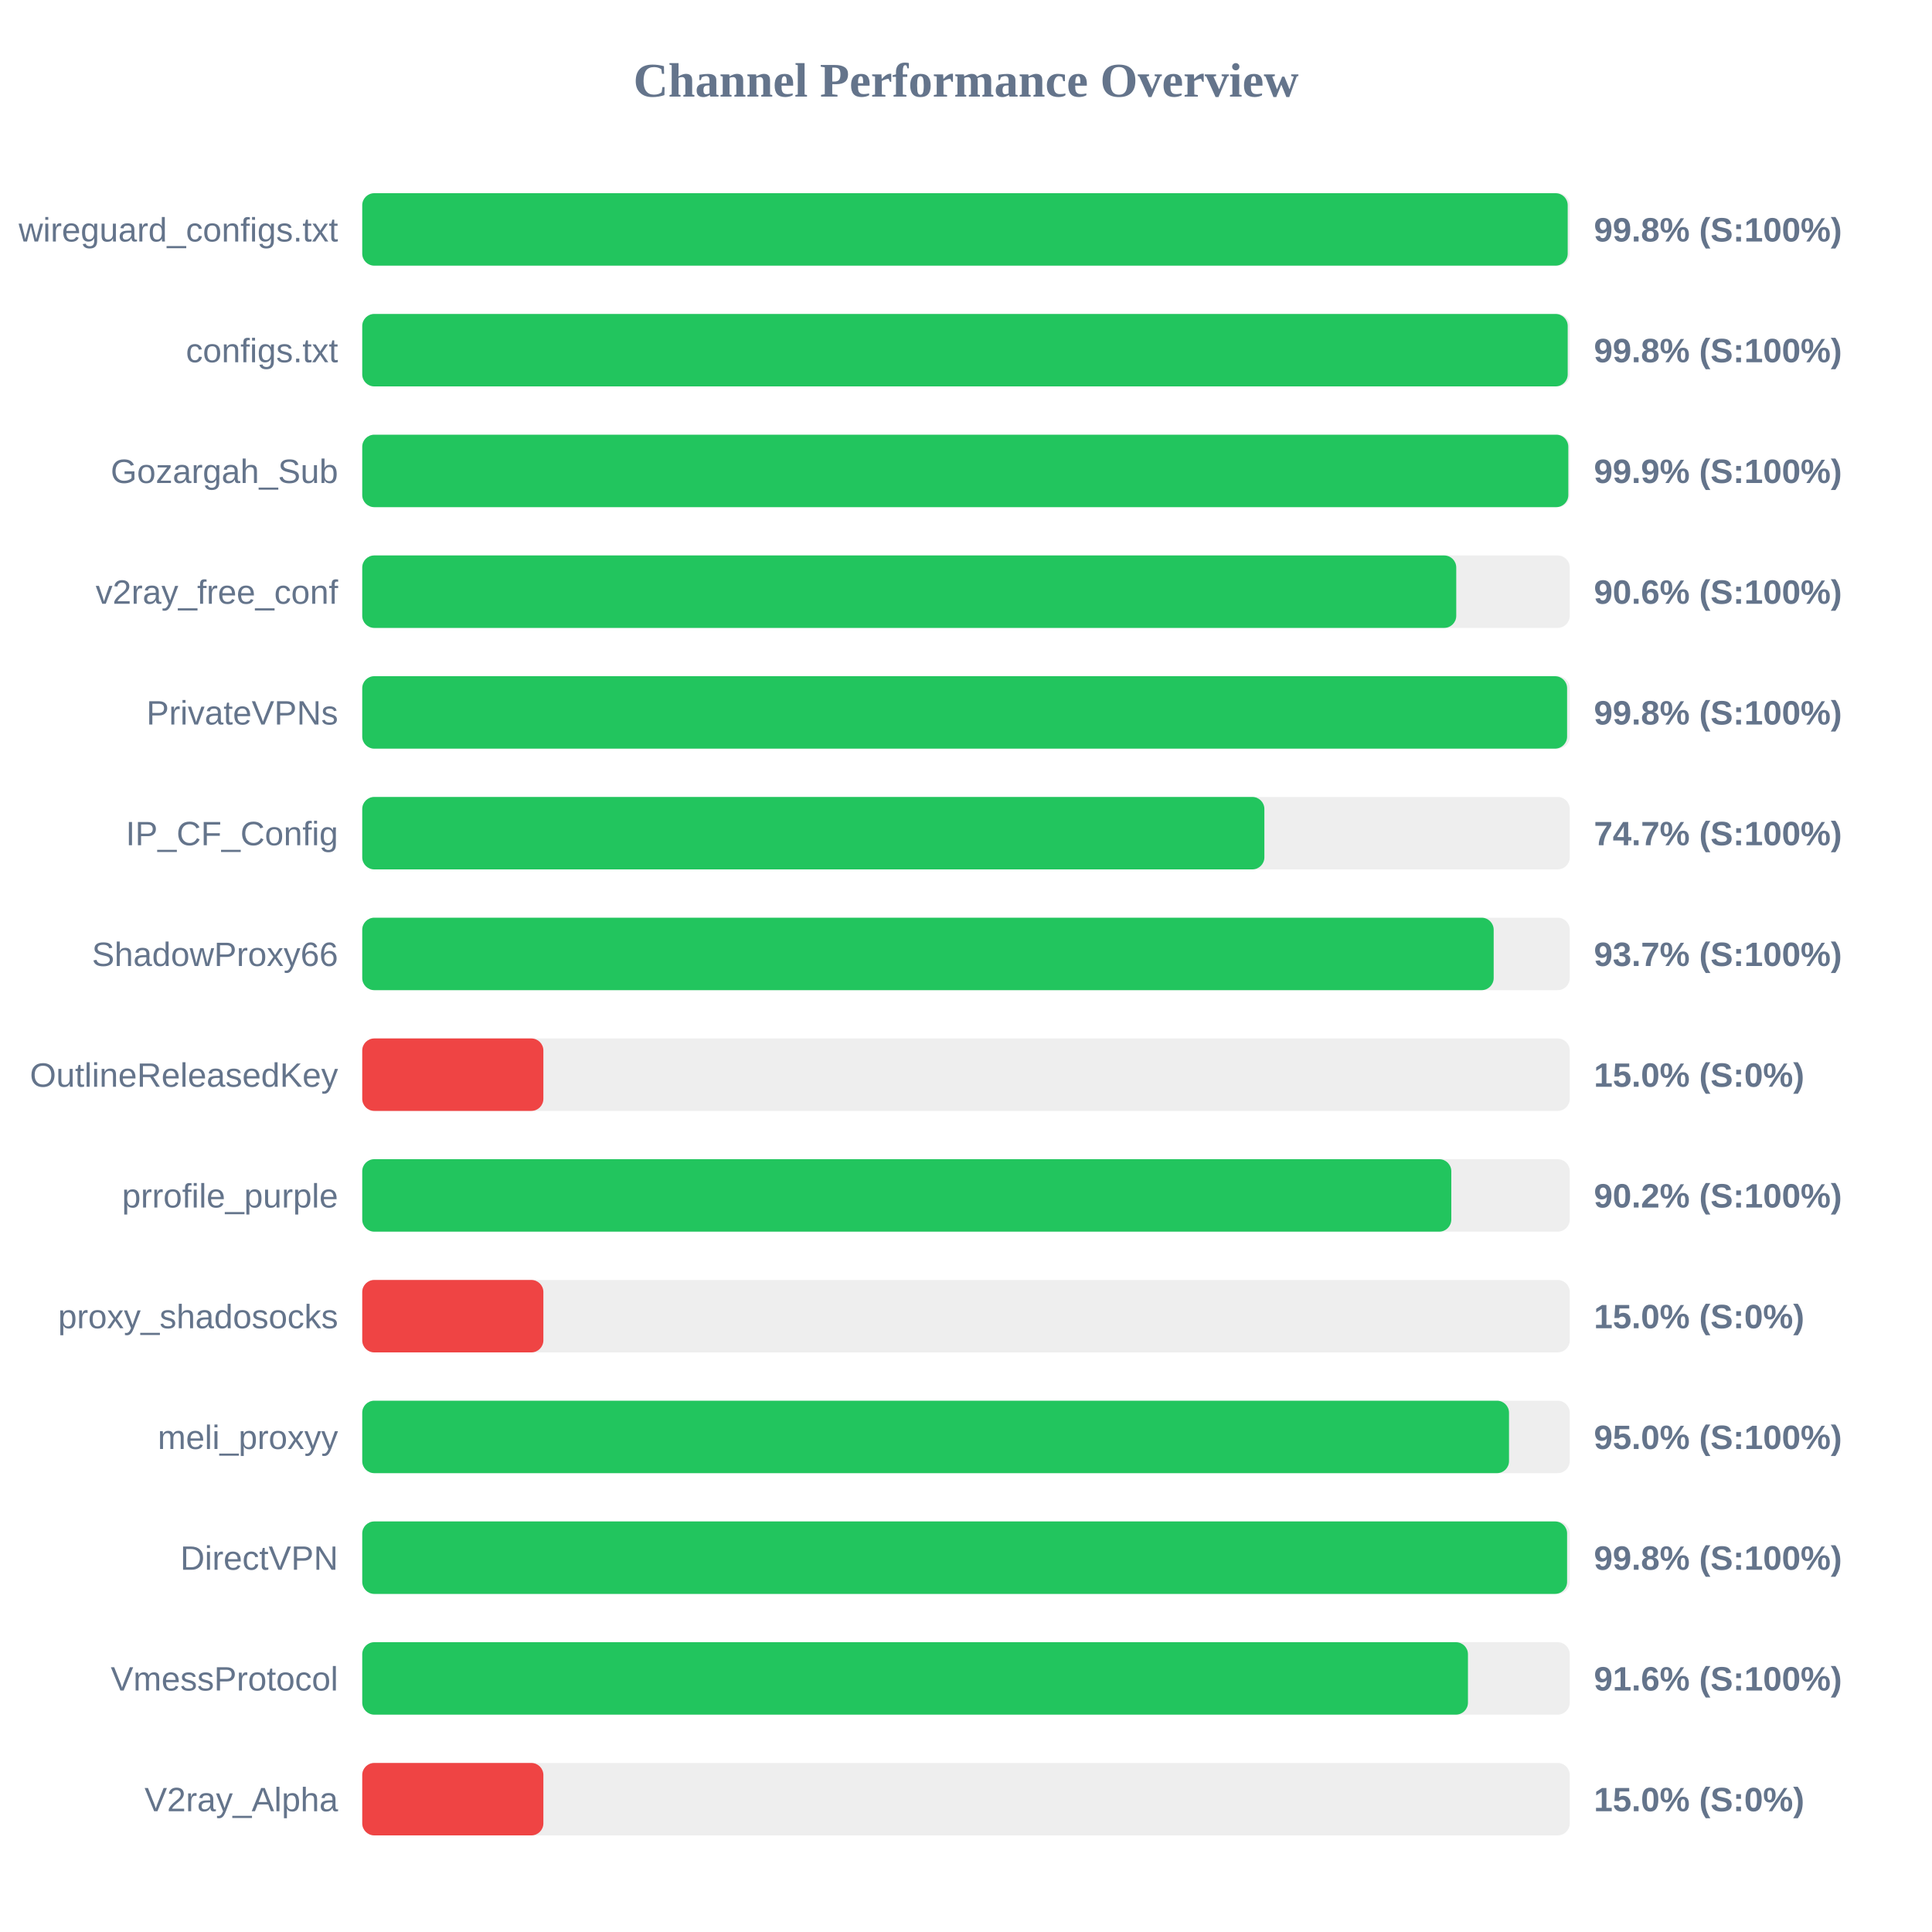
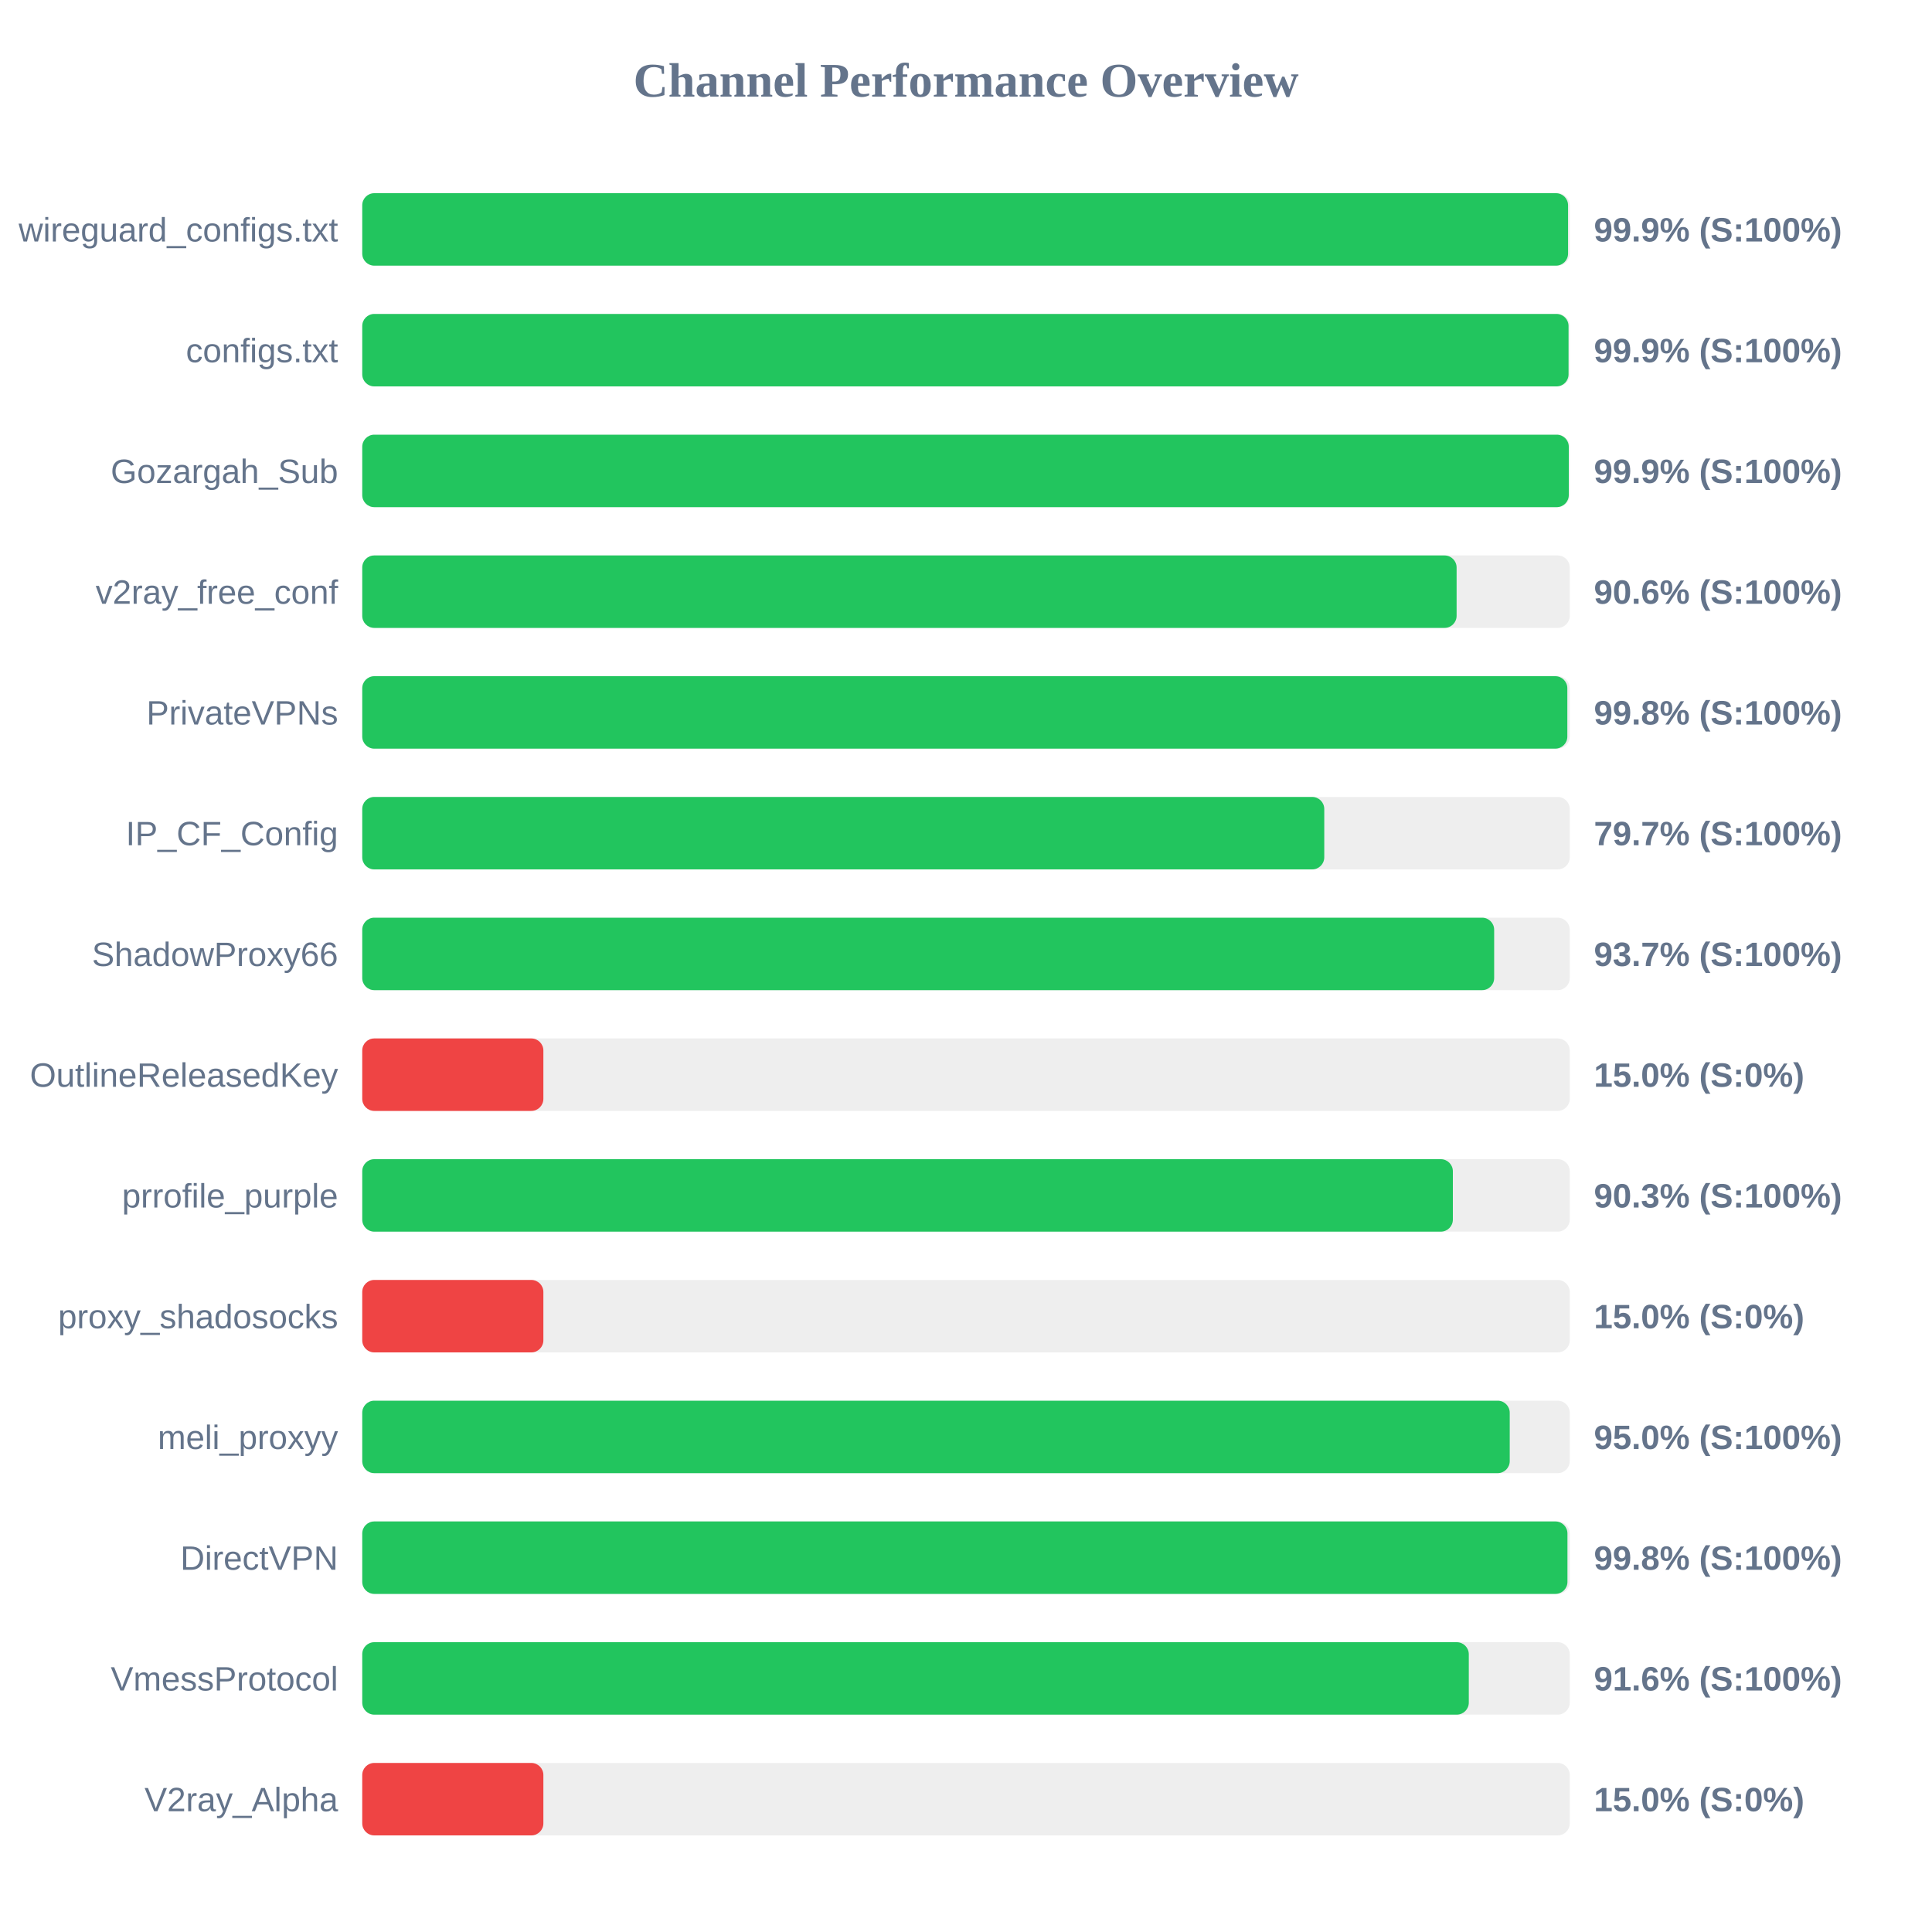
<svg xmlns="http://www.w3.org/2000/svg" width="800" height="800" version="1.1">
  <style>
        .row { font: 14px Arial; fill: #64748b; }
        .score { font: bold 14px Arial; fill: #64748b; }
    </style>
  <text x="400" y="40" text-anchor="middle" font-size="20px" font-weight="bold" fill="#64748b">Channel Performance Overview</text>
  <rect x="150" y="80" width="500" height="30" fill="#eee" rx="5" />
-   <rect x="150" y="80" width="499.15" height="30" fill="#22c55e" rx="5" />
+   <rect x="150" y="80" width="499.3" height="30" fill="#22c55e" rx="5" />
  <text x="140" y="100" text-anchor="end" class="row">wireguard_configs.txt</text>
-   <text x="660" y="100" text-anchor="start" class="score">99.8% (S:100%)</text>
+   <text x="660" y="100" text-anchor="start" class="score">99.9% (S:100%)</text>
  <rect x="150" y="130" width="500" height="30" fill="#eee" rx="5" />
-   <rect x="150" y="130" width="499.15" height="30" fill="#22c55e" rx="5" />
+   <rect x="150" y="130" width="499.5" height="30" fill="#22c55e" rx="5" />
  <text x="140" y="150" text-anchor="end" class="row">configs.txt</text>
-   <text x="660" y="150" text-anchor="start" class="score">99.8% (S:100%)</text>
+   <text x="660" y="150" text-anchor="start" class="score">99.9% (S:100%)</text>
  <rect x="150" y="180" width="500" height="30" fill="#eee" rx="5" />
-   <rect x="150" y="180" width="499.4" height="30" fill="#22c55e" rx="5" />
+   <rect x="150" y="180" width="499.6" height="30" fill="#22c55e" rx="5" />
  <text x="140" y="200" text-anchor="end" class="row">Gozargah_Sub</text>
  <text x="660" y="200" text-anchor="start" class="score">99.9% (S:100%)</text>
  <rect x="150" y="230" width="500" height="30" fill="#eee" rx="5" />
-   <rect x="150" y="230" width="453.0" height="30" fill="#22c55e" rx="5" />
+   <rect x="150" y="230" width="453.15" height="30" fill="#22c55e" rx="5" />
  <text x="140" y="250" text-anchor="end" class="row">v2ray_free_conf</text>
  <text x="660" y="250" text-anchor="start" class="score">90.6% (S:100%)</text>
  <rect x="150" y="280" width="500" height="30" fill="#eee" rx="5" />
-   <rect x="150" y="280" width="498.9" height="30" fill="#22c55e" rx="5" />
+   <rect x="150" y="280" width="499.0" height="30" fill="#22c55e" rx="5" />
  <text x="140" y="300" text-anchor="end" class="row">PrivateVPNs</text>
  <text x="660" y="300" text-anchor="start" class="score">99.8% (S:100%)</text>
  <rect x="150" y="330" width="500" height="30" fill="#eee" rx="5" />
-   <rect x="150" y="330" width="373.55" height="30" fill="#22c55e" rx="5" />
+   <rect x="150" y="330" width="398.35" height="30" fill="#22c55e" rx="5" />
  <text x="140" y="350" text-anchor="end" class="row">IP_CF_Config</text>
-   <text x="660" y="350" text-anchor="start" class="score">74.7% (S:100%)</text>
+   <text x="660" y="350" text-anchor="start" class="score">79.7% (S:100%)</text>
  <rect x="150" y="380" width="500" height="30" fill="#eee" rx="5" />
-   <rect x="150" y="380" width="468.5" height="30" fill="#22c55e" rx="5" />
+   <rect x="150" y="380" width="468.7" height="30" fill="#22c55e" rx="5" />
  <text x="140" y="400" text-anchor="end" class="row">ShadowProxy66</text>
  <text x="660" y="400" text-anchor="start" class="score">93.7% (S:100%)</text>
  <rect x="150" y="430" width="500" height="30" fill="#eee" rx="5" />
  <rect x="150" y="430" width="75.0" height="30" fill="#ef4444" rx="5" />
  <text x="140" y="450" text-anchor="end" class="row">OutlineReleasedKey</text>
  <text x="660" y="450" text-anchor="start" class="score">15.0% (S:0%)</text>
  <rect x="150" y="480" width="500" height="30" fill="#eee" rx="5" />
-   <rect x="150" y="480" width="450.95" height="30" fill="#22c55e" rx="5" />
+   <rect x="150" y="480" width="451.6" height="30" fill="#22c55e" rx="5" />
  <text x="140" y="500" text-anchor="end" class="row">prrofile_purple</text>
-   <text x="660" y="500" text-anchor="start" class="score">90.2% (S:100%)</text>
+   <text x="660" y="500" text-anchor="start" class="score">90.3% (S:100%)</text>
  <rect x="150" y="530" width="500" height="30" fill="#eee" rx="5" />
  <rect x="150" y="530" width="75.0" height="30" fill="#ef4444" rx="5" />
  <text x="140" y="550" text-anchor="end" class="row">proxy_shadosocks</text>
  <text x="660" y="550" text-anchor="start" class="score">15.0% (S:0%)</text>
  <rect x="150" y="580" width="500" height="30" fill="#eee" rx="5" />
-   <rect x="150" y="580" width="474.85" height="30" fill="#22c55e" rx="5" />
+   <rect x="150" y="580" width="475.15" height="30" fill="#22c55e" rx="5" />
  <text x="140" y="600" text-anchor="end" class="row">meli_proxyy</text>
  <text x="660" y="600" text-anchor="start" class="score">95.0% (S:100%)</text>
  <rect x="150" y="630" width="500" height="30" fill="#eee" rx="5" />
-   <rect x="150" y="630" width="498.9" height="30" fill="#22c55e" rx="5" />
+   <rect x="150" y="630" width="499.05" height="30" fill="#22c55e" rx="5" />
  <text x="140" y="650" text-anchor="end" class="row">DirectVPN</text>
  <text x="660" y="650" text-anchor="start" class="score">99.8% (S:100%)</text>
  <rect x="150" y="680" width="500" height="30" fill="#eee" rx="5" />
-   <rect x="150" y="680" width="457.85" height="30" fill="#22c55e" rx="5" />
+   <rect x="150" y="680" width="458.2" height="30" fill="#22c55e" rx="5" />
  <text x="140" y="700" text-anchor="end" class="row">VmessProtocol</text>
  <text x="660" y="700" text-anchor="start" class="score">91.6% (S:100%)</text>
  <rect x="150" y="730" width="500" height="30" fill="#eee" rx="5" />
  <rect x="150" y="730" width="75.0" height="30" fill="#ef4444" rx="5" />
  <text x="140" y="750" text-anchor="end" class="row">V2ray_Alpha</text>
  <text x="660" y="750" text-anchor="start" class="score">15.0% (S:0%)</text>
</svg>
